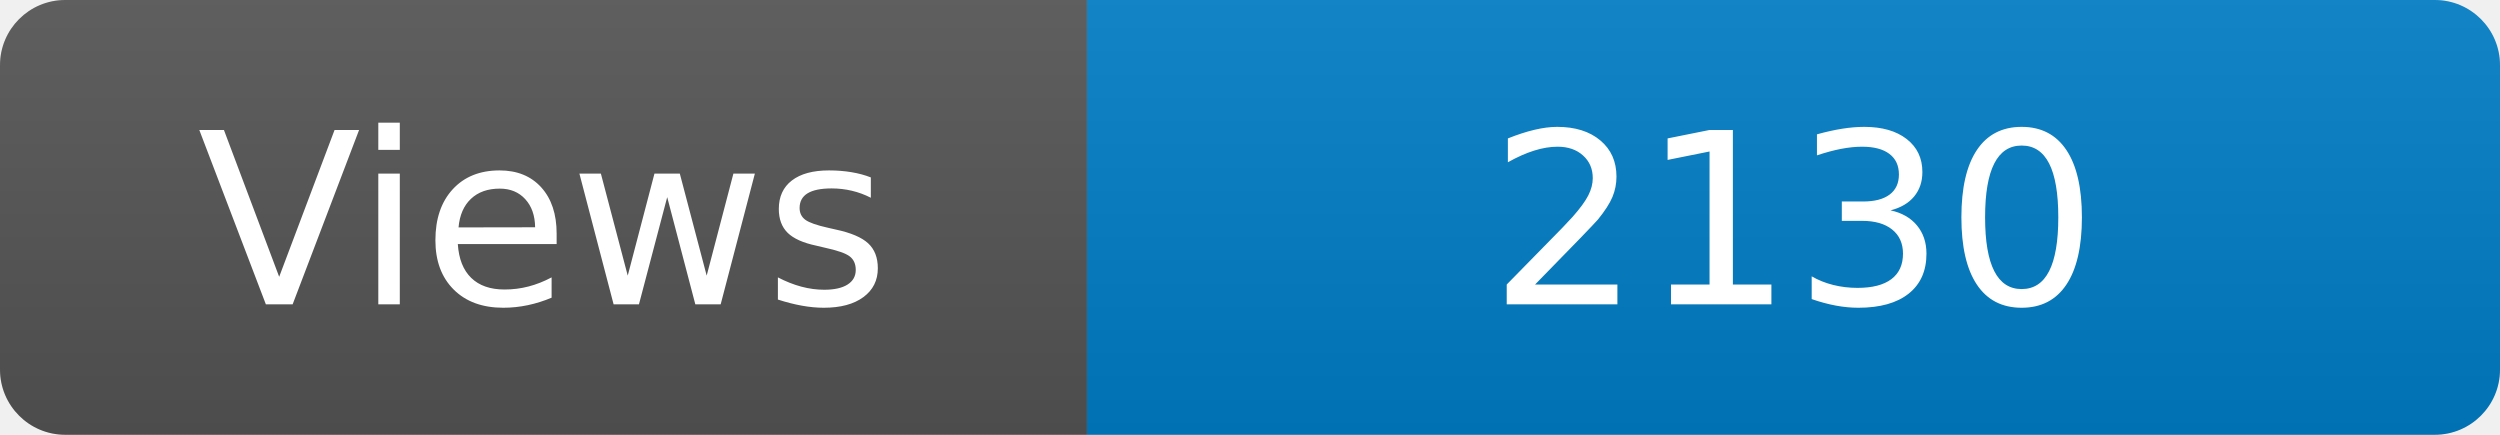
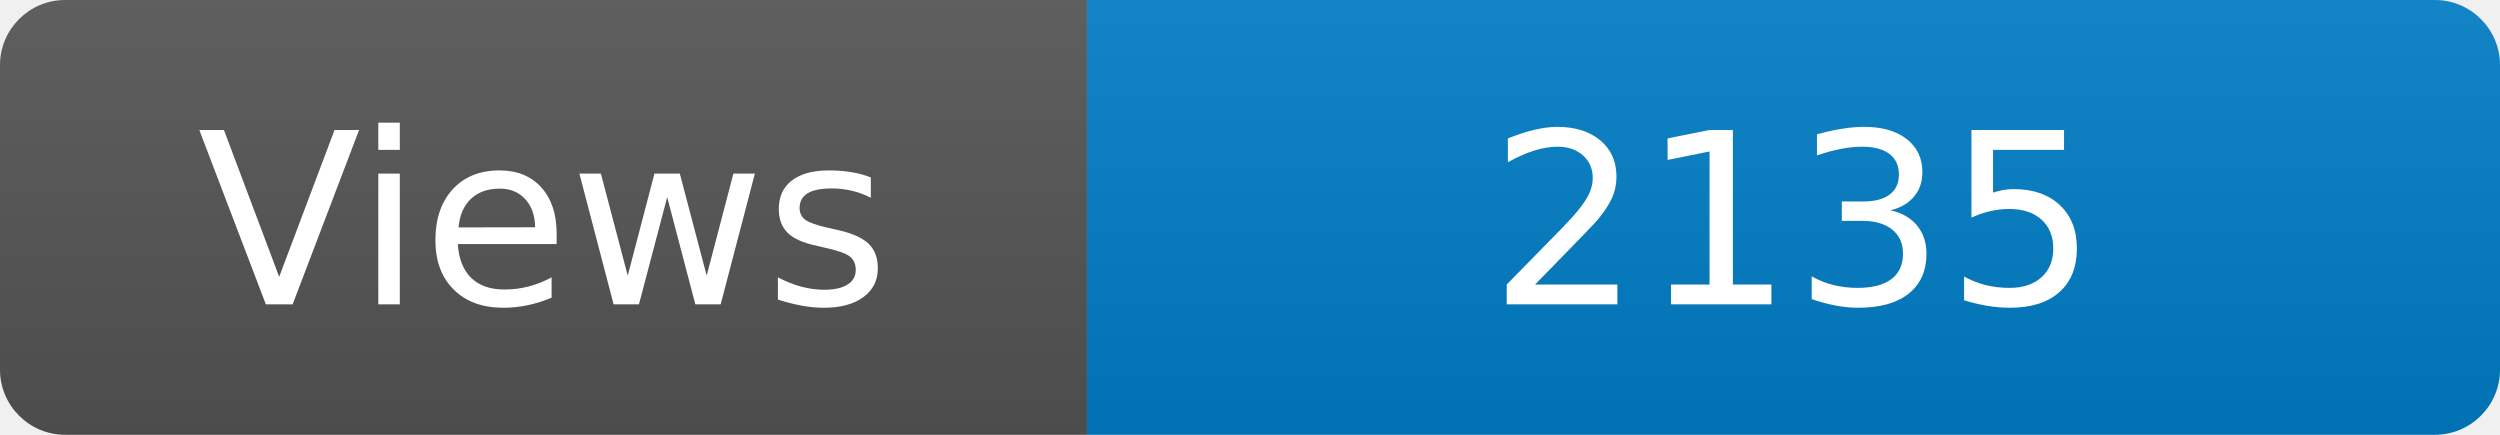
<svg xmlns="http://www.w3.org/2000/svg" width="115" height="20" role="img" aria-label="Maintained?: yes">
  <linearGradient id="s" x2="0" y2="100%">
    <stop offset="0" stop-color="#bbb" stop-opacity=".1" />
    <stop offset="1" stop-opacity=".1" />
  </linearGradient>
  <clipPath id="r">
    <rect width="115" height="20" rx="3" fill="#fff" />
  </clipPath>
  <g clip-path="url(#r)">
    <rect width="50" height="20" fill="#555" />
    <rect x="50" width="160" height="20" fill="#007ec6" />
    <rect width="115" height="20" fill="url(#s)" />
  </g>
  <g fill="#fff" text-anchor="middle" font-family="Verdana,Geneva,DejaVu Sans,sans-serif" font-size="110">
    <text x="250" y="140" transform="scale(.1)" fill="#fff">Views</text>
-     <text x="825" y="140" transform="scale(.1)" fill="#fff">2130</text>
+     <text x="825" y="140" transform="scale(.1)" fill="#fff">2135</text>
  </g>
</svg>
